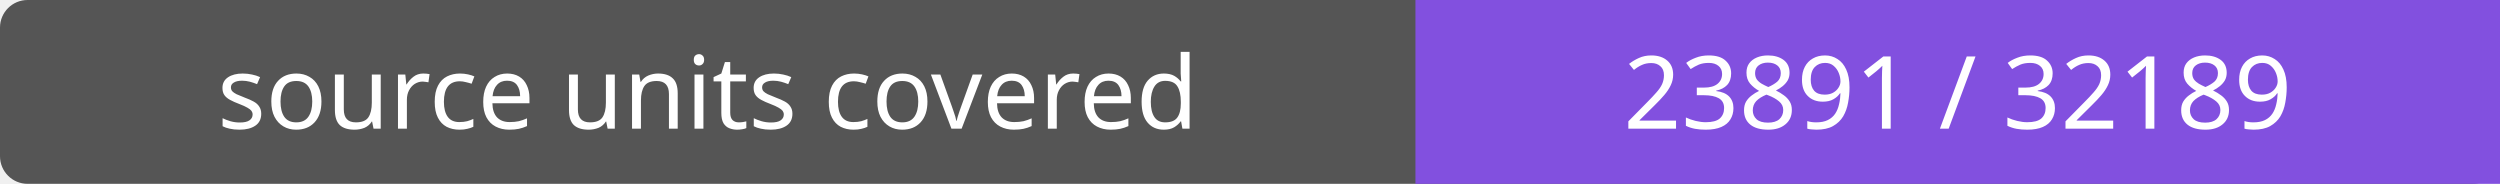
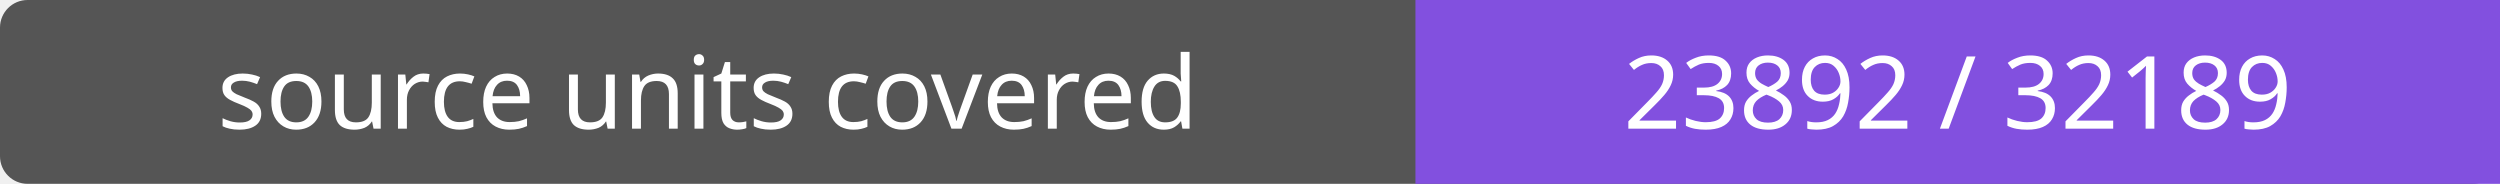
- <svg xmlns="http://www.w3.org/2000/svg" width="272" height="20" role="img" aria-label="source units covered: 23891 / 32189">
+ <svg xmlns="http://www.w3.org/2000/svg" width="272" height="20" role="img" aria-label="source units covered: 23892 / 32189">
  <rect width="272" height="20" rx="3" fill="#555" />
  <path fill="#8250df" d="M154 0h118v20H154z" />
  <g fill="#fff" text-anchor="middle" font-family="Verdana,sans-serif" font-size="11">
    <text x="77.0" y="14">source units covered</text>
-     <text x="213.0" y="14">23891 / 32189</text>
+     <text x="213.0" y="14">23892 / 32189</text>
  </g>
</svg>
